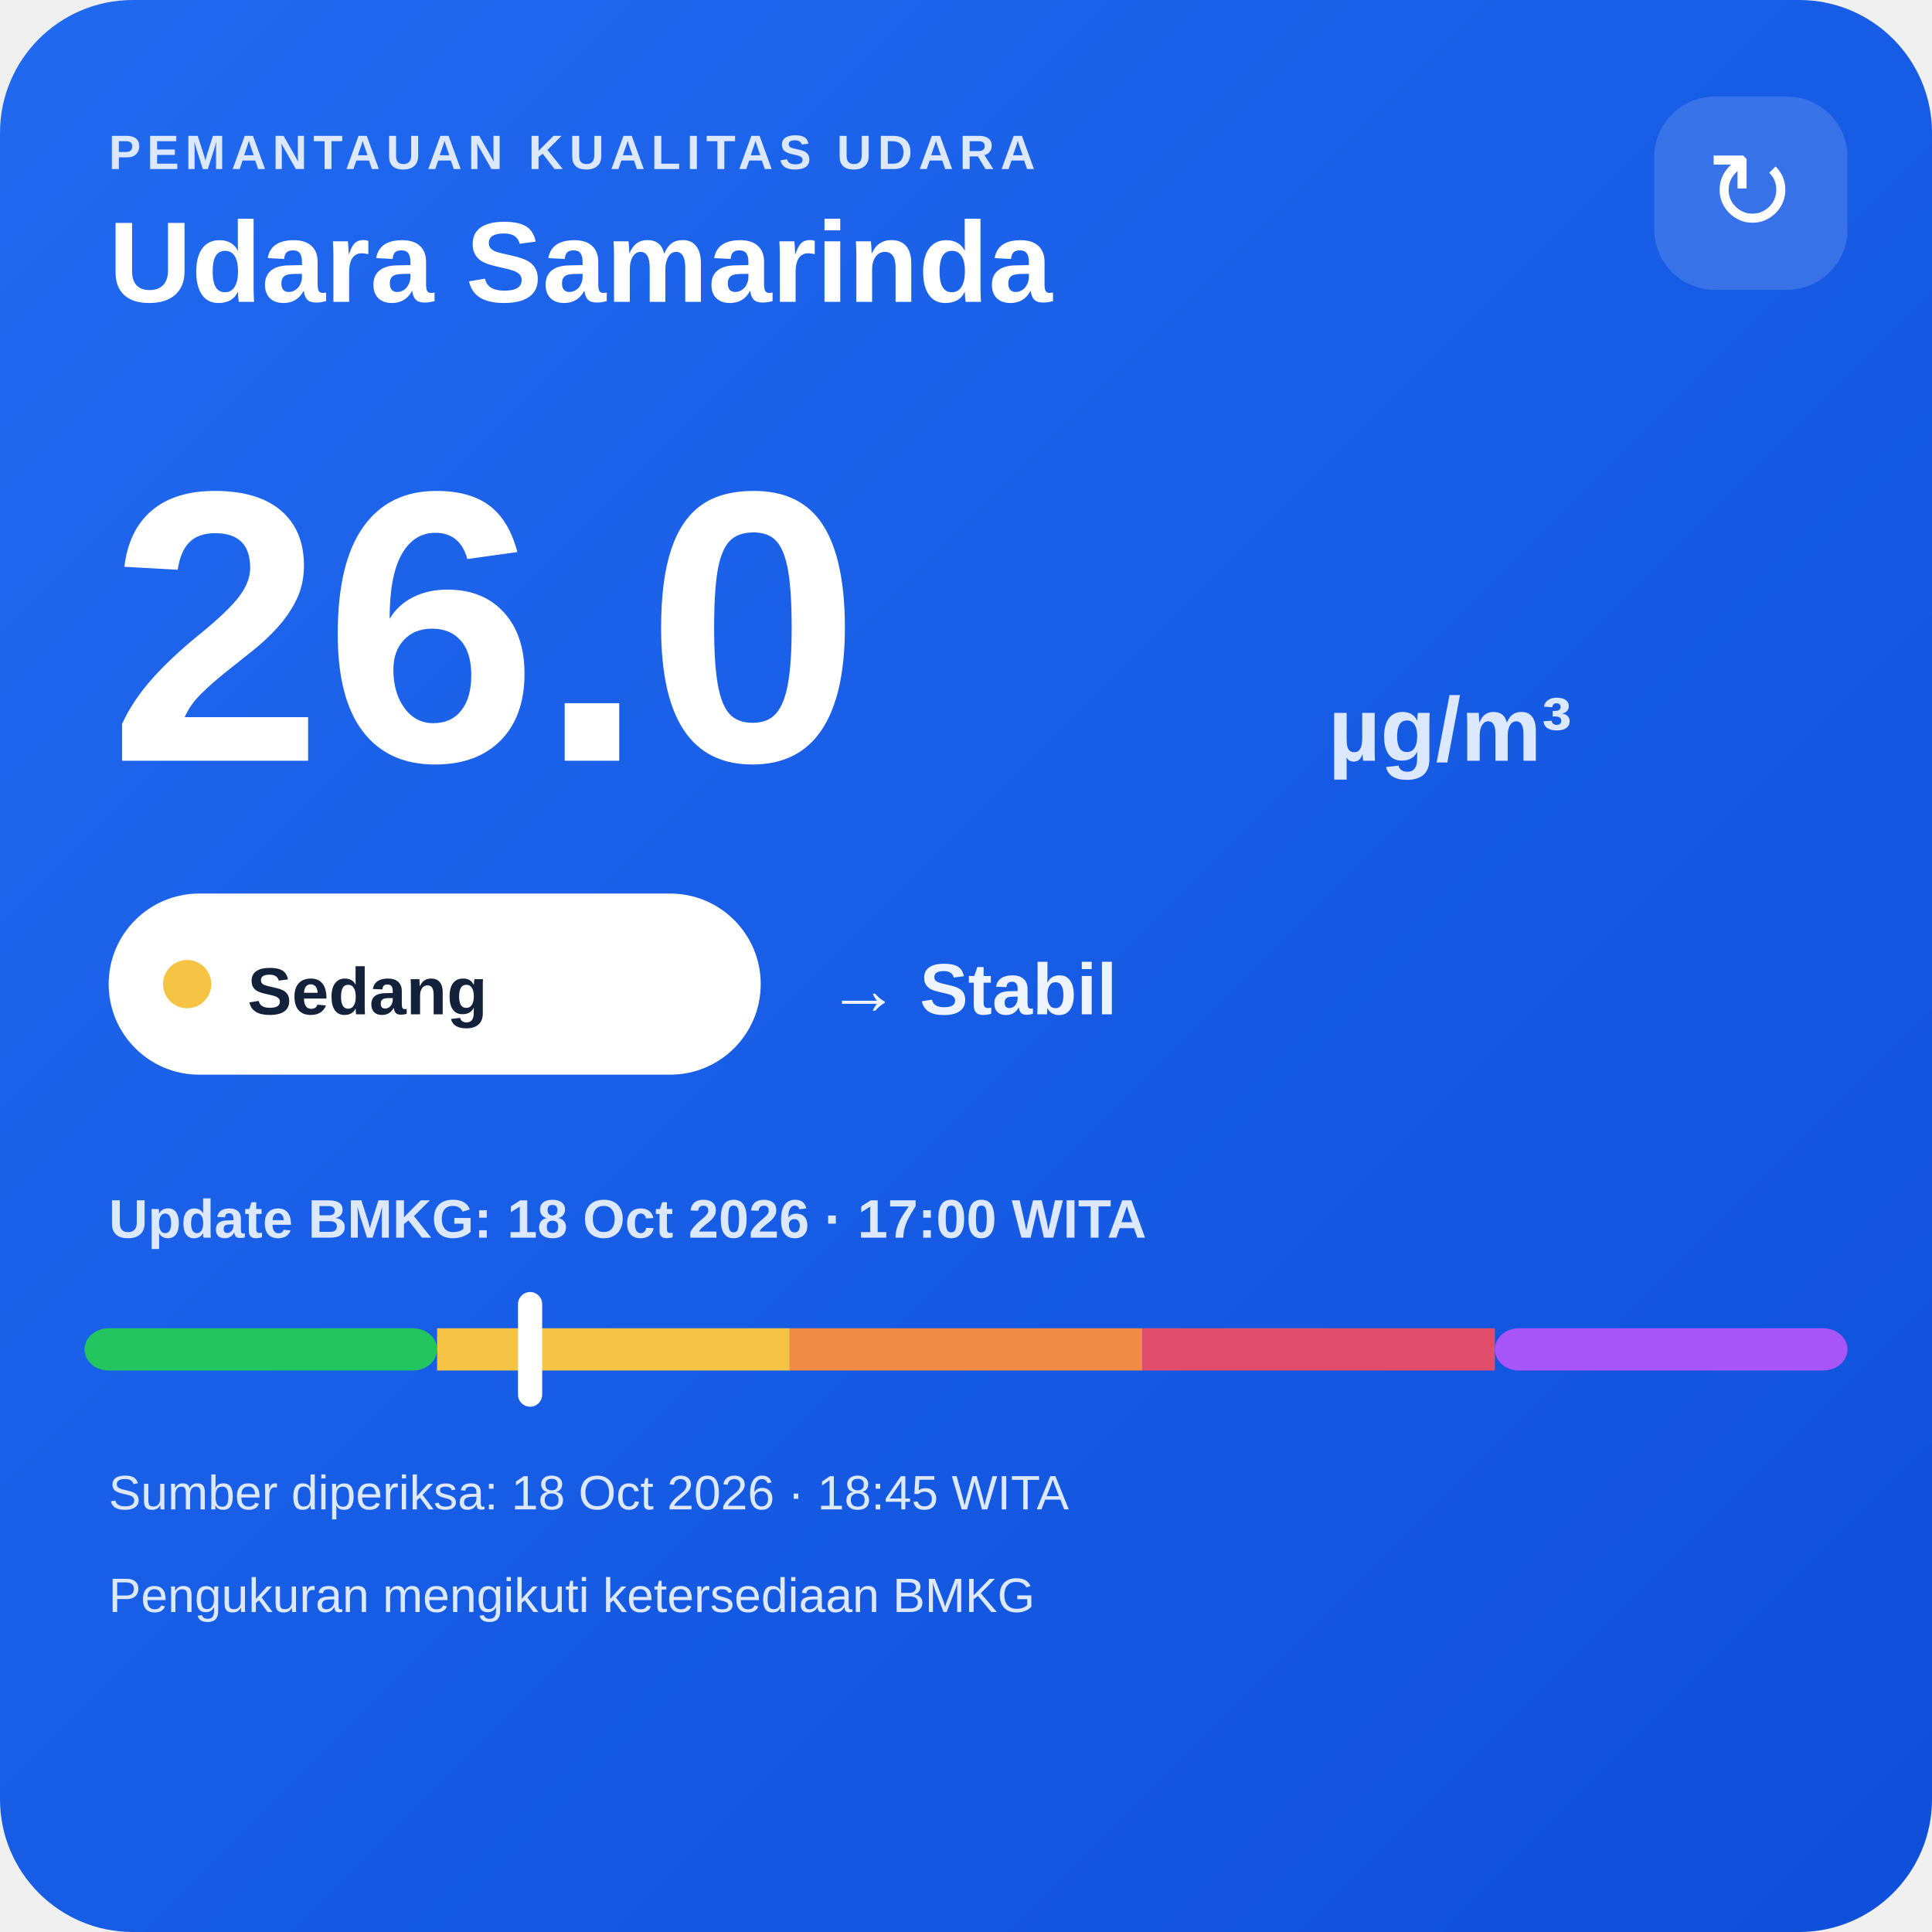
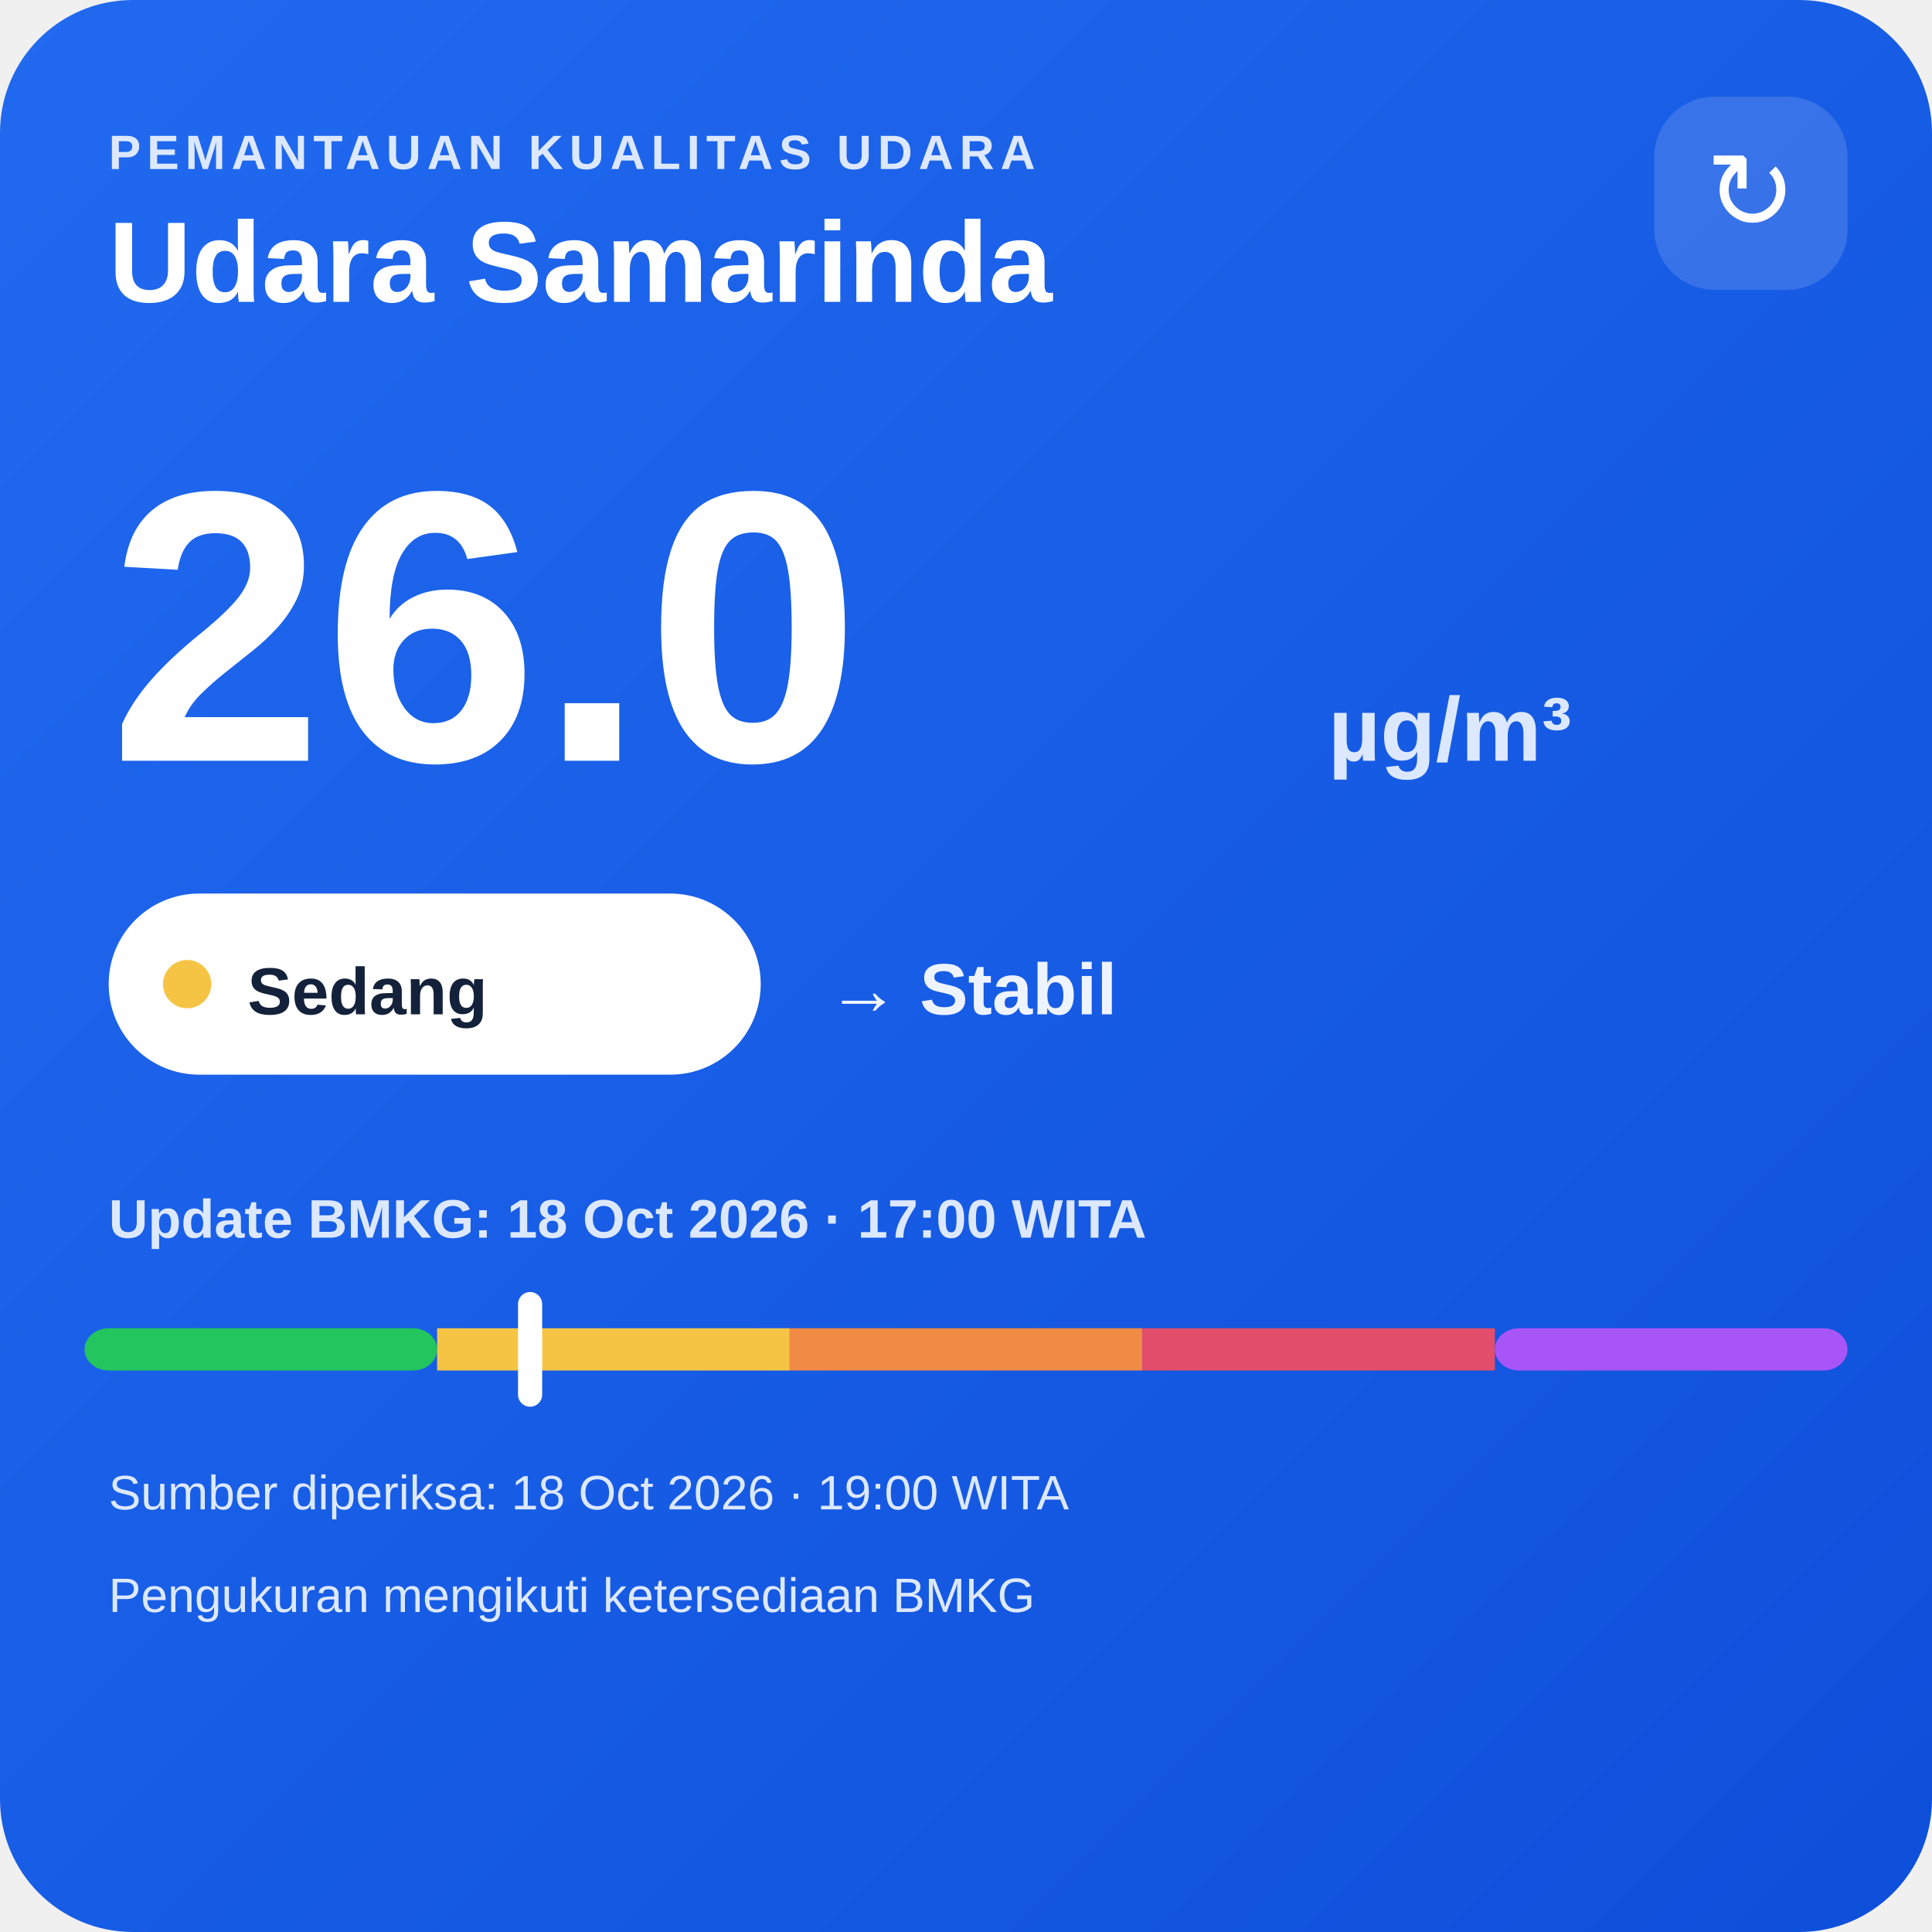
<svg xmlns="http://www.w3.org/2000/svg" width="320" height="320" viewBox="0 0 320 320">
  <defs>
    <linearGradient id="bg" x1="0" y1="0" x2="1" y2="1">
      <stop offset="0" stop-color="#216af0" />
      <stop offset="1" stop-color="#0e4fda" />
    </linearGradient>
  </defs>
  <rect width="320" height="320" rx="22" fill="url(#bg)" />
  <text x="18" y="28" fill="#dce8ff" font-family="Arial,sans-serif" font-size="8" font-weight="700" letter-spacing="1">PEMANTAUAN KUALITAS UDARA</text>
  <text x="18" y="50" fill="#ffffff" font-family="Arial,sans-serif" font-size="19" font-weight="700">Udara Samarinda</text>
  <rect x="274" y="16" width="32" height="32" rx="10" fill="#ffffff" fill-opacity=".14" />
  <text x="290" y="38" text-anchor="middle" fill="#ffffff" font-family="Arial,sans-serif" font-size="18">↻</text>
  <text x="18" y="126" fill="#ffffff" font-family="Arial,sans-serif" font-size="64" font-weight="800">26.0</text>
  <text x="220" y="126" fill="#dce8ff" font-family="Arial,sans-serif" font-size="15" font-weight="700">µg/m³</text>
  <rect x="18" y="148" width="108" height="30" rx="15" fill="#ffffff" />
  <circle cx="31" cy="163" r="4" fill="#f6c445" />
  <text x="41" y="168" fill="#13213a" font-family="Arial,sans-serif" font-size="11" font-weight="700">Sedang</text>
  <text x="137" y="168" fill="#eef4ff" font-family="Arial,sans-serif" font-size="12" font-weight="700">→ Stabil</text>
  <text x="18" y="205" fill="#dce8ff" font-family="Arial,sans-serif" font-size="9" font-weight="700">Update BMKG: 18 Oct 2026 · 17:00 WITA</text>
  <rect x="14" y="220" width="58.4" height="7" rx="4" fill="#22c55e" />
  <rect x="72.4" y="220" width="58.4" height="7" fill="#f6c445" />
  <rect x="130.8" y="220" width="58.4" height="7" fill="#f08a45" />
  <rect x="189.2" y="220" width="58.4" height="7" fill="#e24d6b" />
  <rect x="247.6" y="220" width="58.4" height="7" rx="4" fill="#a855f7" />
  <rect x="85.8" y="214" width="4" height="19" rx="2" fill="#ffffff" />
-   <text x="18" y="250" fill="#dce8ff" font-family="Arial,sans-serif" font-size="8">Sumber diperiksa: 18 Oct 2026 · 18:45 WITA</text>
+   <text x="18" y="250" fill="#dce8ff" font-family="Arial,sans-serif" font-size="8">Sumber diperiksa: 18 Oct 2026 · 19:00 WITA</text>
  <text x="18" y="267" fill="#dce8ff" font-family="Arial,sans-serif" font-size="8">Pengukuran mengikuti ketersediaan BMKG</text>
</svg>
